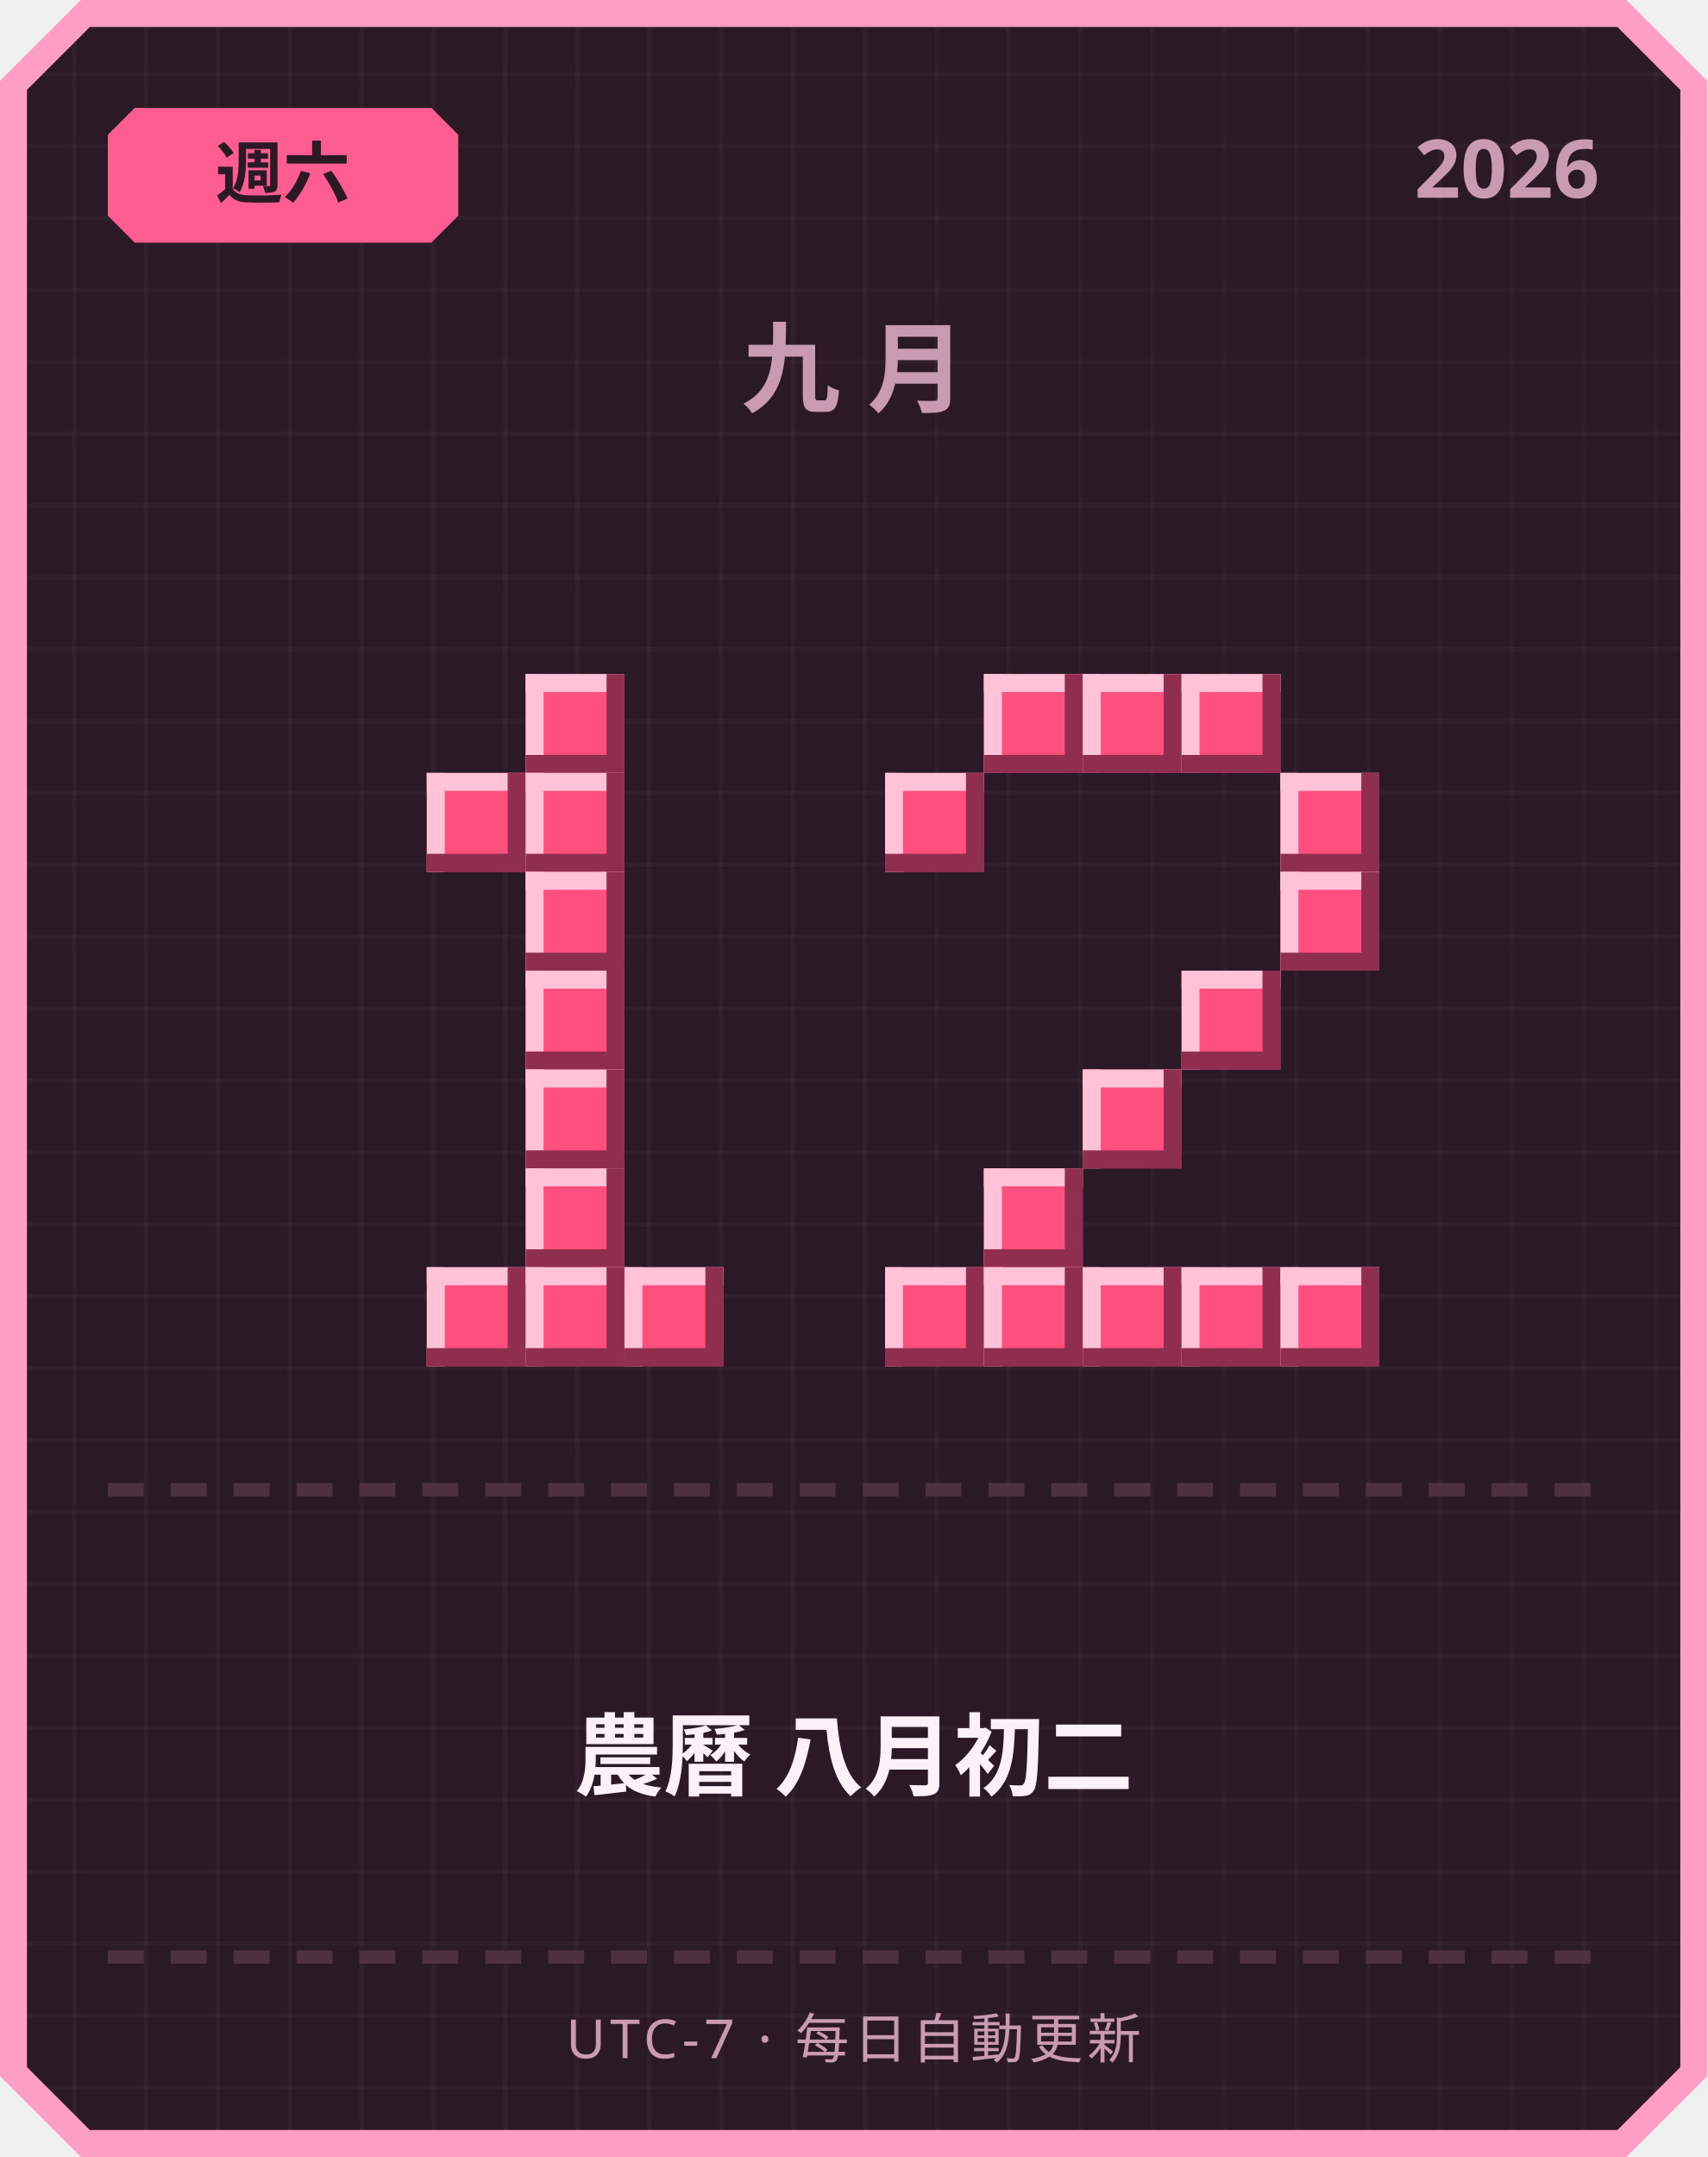
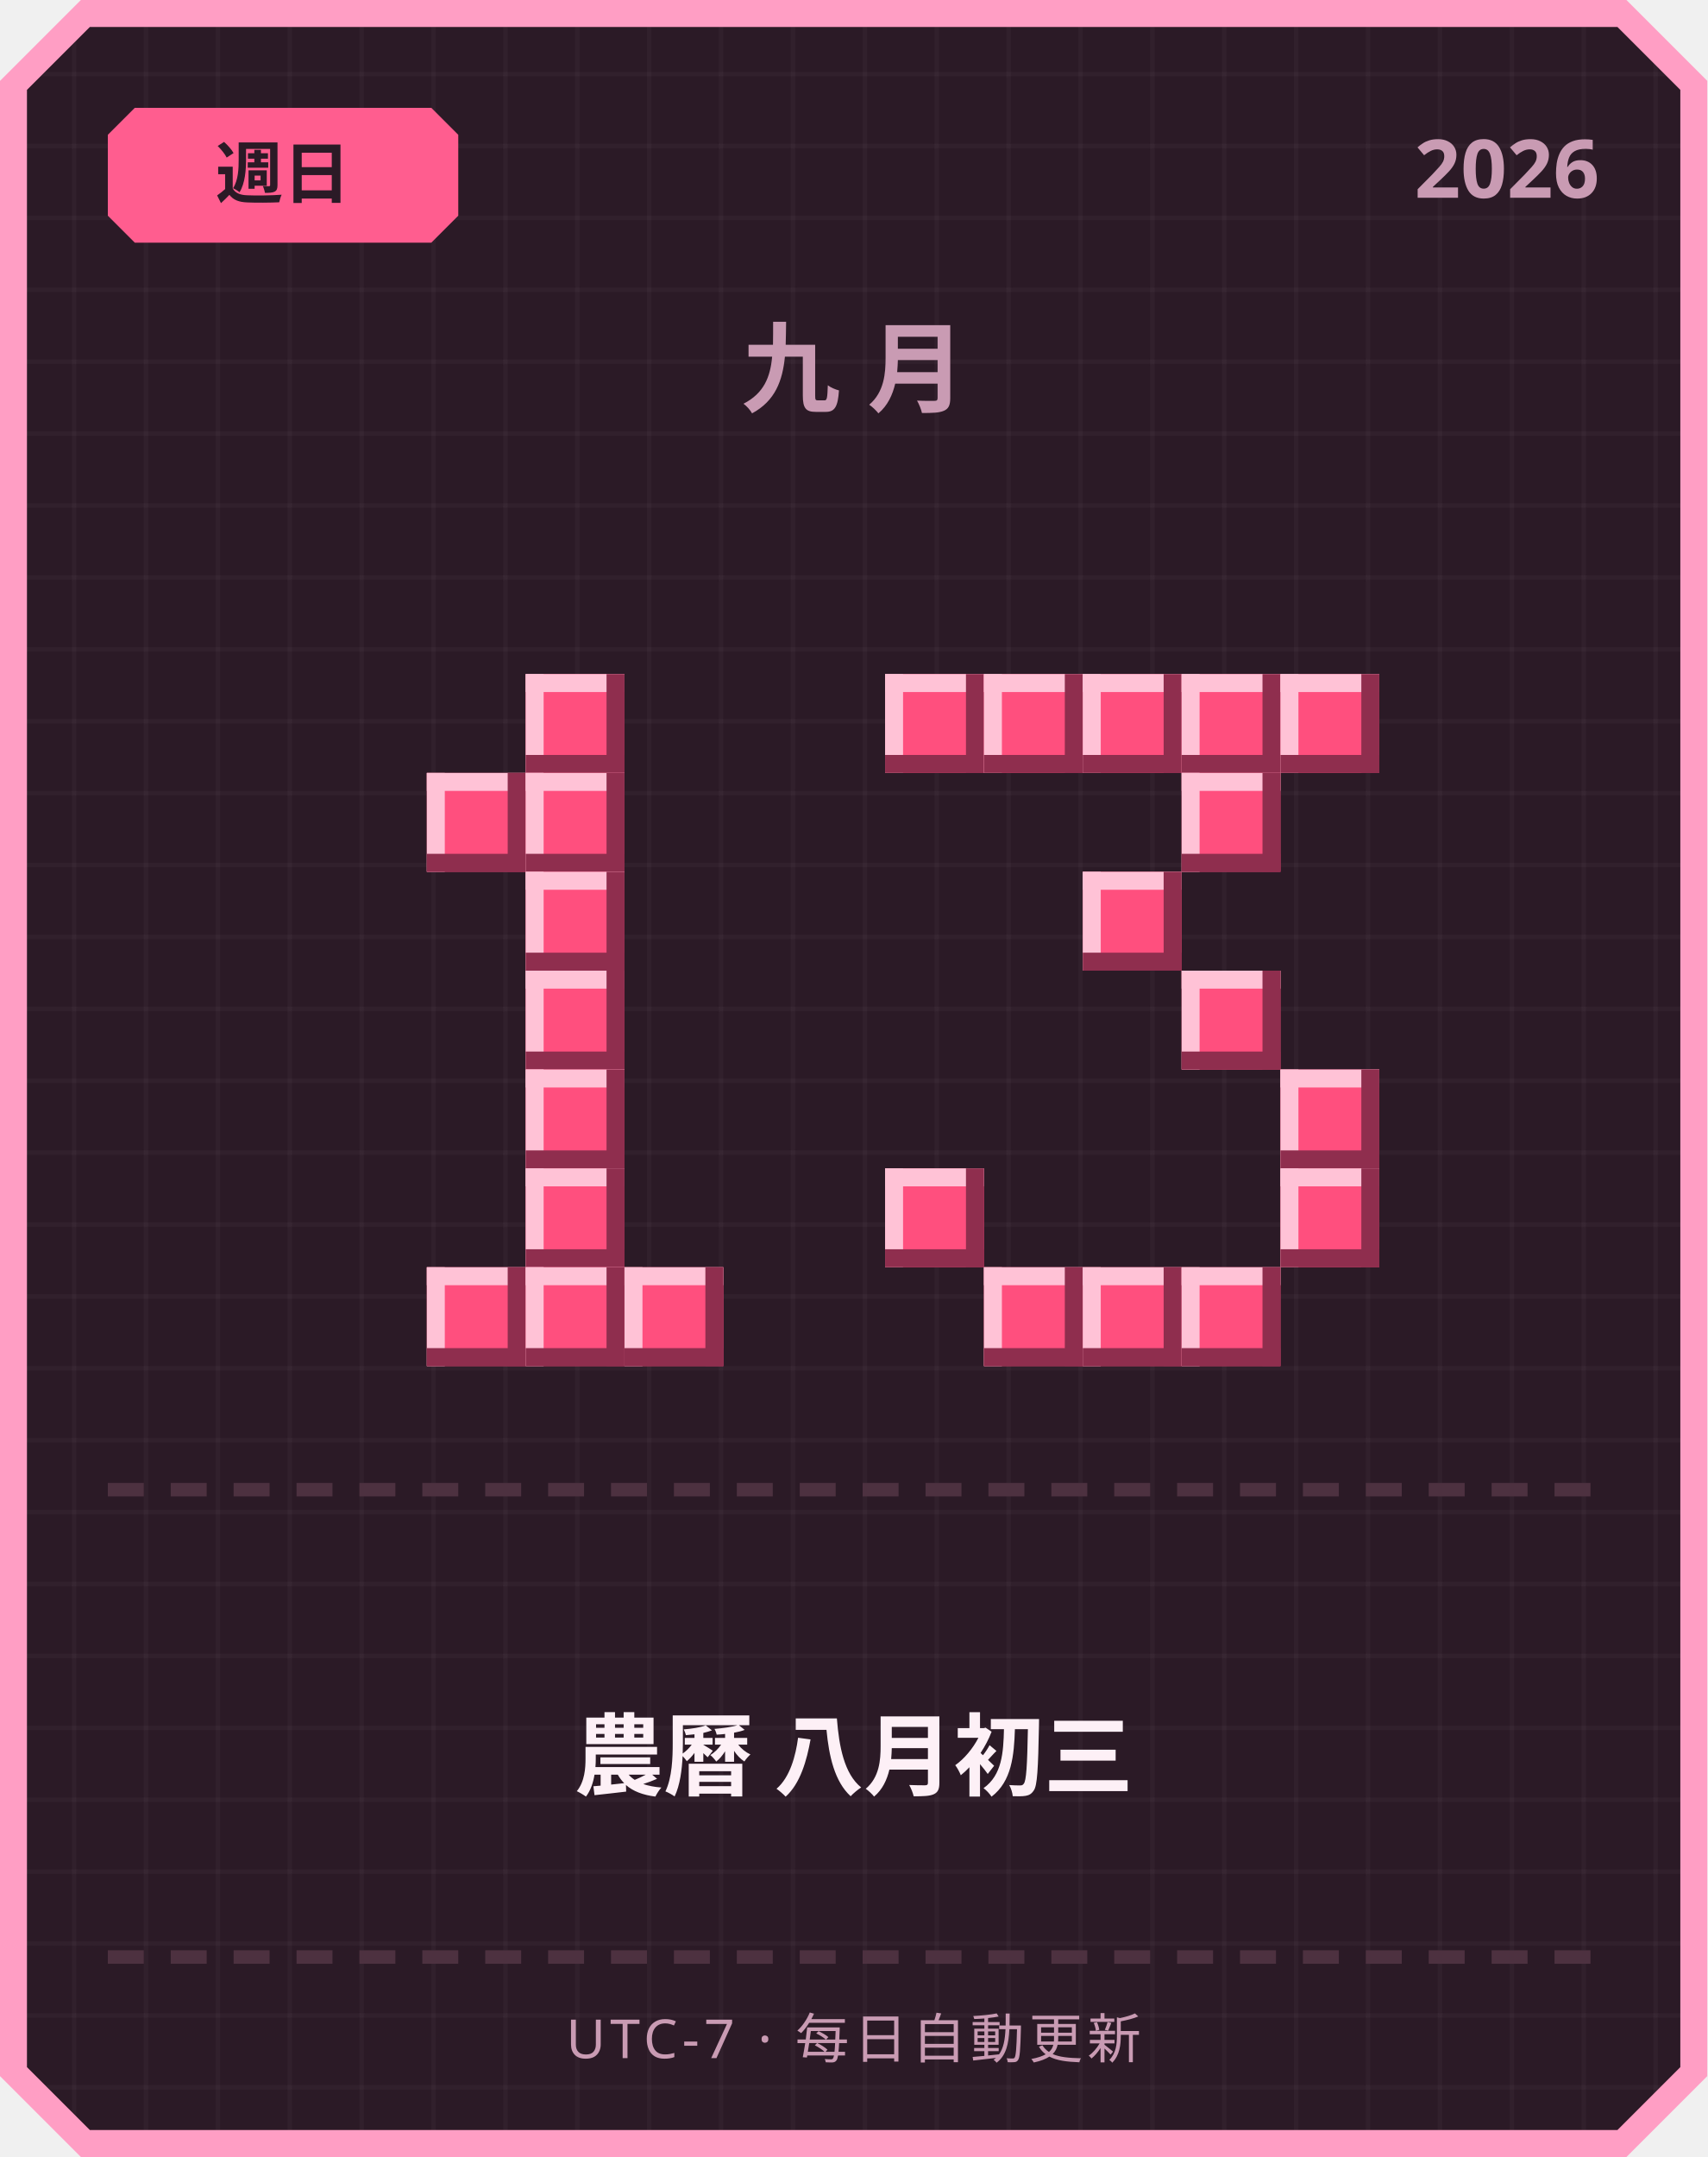
<svg xmlns="http://www.w3.org/2000/svg" width="380" height="480" viewBox="0 0 380 480">
  <defs>
    <pattern id="grid" width="16" height="16" patternUnits="userSpaceOnUse">
      <rect width="16" height="16" fill="#2b1a26" />
      <rect width="1" height="16" fill="#ffffff" opacity="0.03" />
      <rect width="16" height="1" fill="#ffffff" opacity="0.03" />
    </pattern>
  </defs>
  <path d="M 18,0 L 362,0 L 380,18 L 380,462 L 362,480 L 18,480 L 0,462 L 0,18 Z" fill="#ff9ec4" />
  <path d="M 20,6 L 360,6 L 374,20 L 374,460 L 360,474 L 20,474 L 6,460 L 6,20 Z" fill="url(#grid)" />
  <path d="M 30,24 L 96,24 L 102,30 L 102,48 L 96,54 L 30,54 L 24,48 L 24,30 Z" fill="#ff5d8f" />
-   <text x="63" y="44" text-anchor="middle" font-family="'Segoe UI', sans-serif" font-size="15" font-weight="700" fill="#2b1a26">週六</text>
+   <text x="63" y="44" text-anchor="middle" font-family="'Segoe UI', sans-serif" font-size="15" font-weight="700" fill="#2b1a26">週日</text>
  <text x="356" y="44" text-anchor="end" font-family="'Segoe UI', sans-serif" font-size="18" font-weight="700" fill="#c99bb3">2026</text>
  <text x="190" y="90" text-anchor="middle" font-family="'Segoe UI', sans-serif" font-size="22" font-weight="700" letter-spacing="6" fill="#c99bb3">九月</text>
  <rect x="117" y="150" width="22" height="22" fill="#ff4f7e" />
  <rect x="117" y="150" width="22" height="4" fill="#ffc2d6" />
  <rect x="117" y="150" width="4" height="22" fill="#ffc2d6" />
  <rect x="117" y="168" width="22" height="4" fill="#8f2e4e" />
  <rect x="135" y="150" width="4" height="22" fill="#8f2e4e" />
  <rect x="95" y="172" width="22" height="22" fill="#ff4f7e" />
  <rect x="95" y="172" width="22" height="4" fill="#ffc2d6" />
  <rect x="95" y="172" width="4" height="22" fill="#ffc2d6" />
  <rect x="95" y="190" width="22" height="4" fill="#8f2e4e" />
  <rect x="113" y="172" width="4" height="22" fill="#8f2e4e" />
  <rect x="117" y="172" width="22" height="22" fill="#ff4f7e" />
  <rect x="117" y="172" width="22" height="4" fill="#ffc2d6" />
  <rect x="117" y="172" width="4" height="22" fill="#ffc2d6" />
  <rect x="117" y="190" width="22" height="4" fill="#8f2e4e" />
  <rect x="135" y="172" width="4" height="22" fill="#8f2e4e" />
  <rect x="117" y="194" width="22" height="22" fill="#ff4f7e" />
  <rect x="117" y="194" width="22" height="4" fill="#ffc2d6" />
  <rect x="117" y="194" width="4" height="22" fill="#ffc2d6" />
  <rect x="117" y="212" width="22" height="4" fill="#8f2e4e" />
  <rect x="135" y="194" width="4" height="22" fill="#8f2e4e" />
  <rect x="117" y="216" width="22" height="22" fill="#ff4f7e" />
  <rect x="117" y="216" width="22" height="4" fill="#ffc2d6" />
  <rect x="117" y="216" width="4" height="22" fill="#ffc2d6" />
  <rect x="117" y="234" width="22" height="4" fill="#8f2e4e" />
  <rect x="135" y="216" width="4" height="22" fill="#8f2e4e" />
  <rect x="117" y="238" width="22" height="22" fill="#ff4f7e" />
  <rect x="117" y="238" width="22" height="4" fill="#ffc2d6" />
  <rect x="117" y="238" width="4" height="22" fill="#ffc2d6" />
  <rect x="117" y="256" width="22" height="4" fill="#8f2e4e" />
  <rect x="135" y="238" width="4" height="22" fill="#8f2e4e" />
  <rect x="117" y="260" width="22" height="22" fill="#ff4f7e" />
  <rect x="117" y="260" width="22" height="4" fill="#ffc2d6" />
  <rect x="117" y="260" width="4" height="22" fill="#ffc2d6" />
  <rect x="117" y="278" width="22" height="4" fill="#8f2e4e" />
  <rect x="135" y="260" width="4" height="22" fill="#8f2e4e" />
  <rect x="95" y="282" width="22" height="22" fill="#ff4f7e" />
  <rect x="95" y="282" width="22" height="4" fill="#ffc2d6" />
  <rect x="95" y="282" width="4" height="22" fill="#ffc2d6" />
  <rect x="95" y="300" width="22" height="4" fill="#8f2e4e" />
  <rect x="113" y="282" width="4" height="22" fill="#8f2e4e" />
  <rect x="117" y="282" width="22" height="22" fill="#ff4f7e" />
  <rect x="117" y="282" width="22" height="4" fill="#ffc2d6" />
  <rect x="117" y="282" width="4" height="22" fill="#ffc2d6" />
  <rect x="117" y="300" width="22" height="4" fill="#8f2e4e" />
  <rect x="135" y="282" width="4" height="22" fill="#8f2e4e" />
  <rect x="139" y="282" width="22" height="22" fill="#ff4f7e" />
  <rect x="139" y="282" width="22" height="4" fill="#ffc2d6" />
  <rect x="139" y="282" width="4" height="22" fill="#ffc2d6" />
  <rect x="139" y="300" width="22" height="4" fill="#8f2e4e" />
  <rect x="157" y="282" width="4" height="22" fill="#8f2e4e" />
+   <rect x="197" y="150" width="22" height="22" fill="#ff4f7e" />
+   <rect x="197" y="150" width="22" height="4" fill="#ffc2d6" />
+   <rect x="197" y="150" width="4" height="22" fill="#ffc2d6" />
+   <rect x="197" y="168" width="22" height="4" fill="#8f2e4e" />
+   <rect x="215" y="150" width="4" height="22" fill="#8f2e4e" />
  <rect x="219" y="150" width="22" height="22" fill="#ff4f7e" />
  <rect x="219" y="150" width="22" height="4" fill="#ffc2d6" />
  <rect x="219" y="150" width="4" height="22" fill="#ffc2d6" />
  <rect x="219" y="168" width="22" height="4" fill="#8f2e4e" />
  <rect x="237" y="150" width="4" height="22" fill="#8f2e4e" />
  <rect x="241" y="150" width="22" height="22" fill="#ff4f7e" />
  <rect x="241" y="150" width="22" height="4" fill="#ffc2d6" />
  <rect x="241" y="150" width="4" height="22" fill="#ffc2d6" />
  <rect x="241" y="168" width="22" height="4" fill="#8f2e4e" />
  <rect x="259" y="150" width="4" height="22" fill="#8f2e4e" />
  <rect x="263" y="150" width="22" height="22" fill="#ff4f7e" />
  <rect x="263" y="150" width="22" height="4" fill="#ffc2d6" />
  <rect x="263" y="150" width="4" height="22" fill="#ffc2d6" />
  <rect x="263" y="168" width="22" height="4" fill="#8f2e4e" />
  <rect x="281" y="150" width="4" height="22" fill="#8f2e4e" />
-   <rect x="197" y="172" width="22" height="22" fill="#ff4f7e" />
-   <rect x="197" y="172" width="22" height="4" fill="#ffc2d6" />
-   <rect x="197" y="172" width="4" height="22" fill="#ffc2d6" />
-   <rect x="197" y="190" width="22" height="4" fill="#8f2e4e" />
-   <rect x="215" y="172" width="4" height="22" fill="#8f2e4e" />
-   <rect x="285" y="172" width="22" height="22" fill="#ff4f7e" />
-   <rect x="285" y="172" width="22" height="4" fill="#ffc2d6" />
-   <rect x="285" y="172" width="4" height="22" fill="#ffc2d6" />
-   <rect x="285" y="190" width="22" height="4" fill="#8f2e4e" />
-   <rect x="303" y="172" width="4" height="22" fill="#8f2e4e" />
-   <rect x="285" y="194" width="22" height="22" fill="#ff4f7e" />
-   <rect x="285" y="194" width="22" height="4" fill="#ffc2d6" />
-   <rect x="285" y="194" width="4" height="22" fill="#ffc2d6" />
-   <rect x="285" y="212" width="22" height="4" fill="#8f2e4e" />
-   <rect x="303" y="194" width="4" height="22" fill="#8f2e4e" />
+   <rect x="285" y="150" width="22" height="22" fill="#ff4f7e" />
+   <rect x="285" y="150" width="22" height="4" fill="#ffc2d6" />
+   <rect x="285" y="150" width="4" height="22" fill="#ffc2d6" />
+   <rect x="285" y="168" width="22" height="4" fill="#8f2e4e" />
+   <rect x="303" y="150" width="4" height="22" fill="#8f2e4e" />
+   <rect x="263" y="172" width="22" height="22" fill="#ff4f7e" />
+   <rect x="263" y="172" width="22" height="4" fill="#ffc2d6" />
+   <rect x="263" y="172" width="4" height="22" fill="#ffc2d6" />
+   <rect x="263" y="190" width="22" height="4" fill="#8f2e4e" />
+   <rect x="281" y="172" width="4" height="22" fill="#8f2e4e" />
+   <rect x="241" y="194" width="22" height="22" fill="#ff4f7e" />
+   <rect x="241" y="194" width="22" height="4" fill="#ffc2d6" />
+   <rect x="241" y="194" width="4" height="22" fill="#ffc2d6" />
+   <rect x="241" y="212" width="22" height="4" fill="#8f2e4e" />
+   <rect x="259" y="194" width="4" height="22" fill="#8f2e4e" />
  <rect x="263" y="216" width="22" height="22" fill="#ff4f7e" />
  <rect x="263" y="216" width="22" height="4" fill="#ffc2d6" />
  <rect x="263" y="216" width="4" height="22" fill="#ffc2d6" />
  <rect x="263" y="234" width="22" height="4" fill="#8f2e4e" />
  <rect x="281" y="216" width="4" height="22" fill="#8f2e4e" />
-   <rect x="241" y="238" width="22" height="22" fill="#ff4f7e" />
-   <rect x="241" y="238" width="22" height="4" fill="#ffc2d6" />
-   <rect x="241" y="238" width="4" height="22" fill="#ffc2d6" />
-   <rect x="241" y="256" width="22" height="4" fill="#8f2e4e" />
-   <rect x="259" y="238" width="4" height="22" fill="#8f2e4e" />
-   <rect x="219" y="260" width="22" height="22" fill="#ff4f7e" />
-   <rect x="219" y="260" width="22" height="4" fill="#ffc2d6" />
-   <rect x="219" y="260" width="4" height="22" fill="#ffc2d6" />
-   <rect x="219" y="278" width="22" height="4" fill="#8f2e4e" />
-   <rect x="237" y="260" width="4" height="22" fill="#8f2e4e" />
-   <rect x="197" y="282" width="22" height="22" fill="#ff4f7e" />
-   <rect x="197" y="282" width="22" height="4" fill="#ffc2d6" />
-   <rect x="197" y="282" width="4" height="22" fill="#ffc2d6" />
-   <rect x="197" y="300" width="22" height="4" fill="#8f2e4e" />
-   <rect x="215" y="282" width="4" height="22" fill="#8f2e4e" />
+   <rect x="285" y="238" width="22" height="22" fill="#ff4f7e" />
+   <rect x="285" y="238" width="22" height="4" fill="#ffc2d6" />
+   <rect x="285" y="238" width="4" height="22" fill="#ffc2d6" />
+   <rect x="285" y="256" width="22" height="4" fill="#8f2e4e" />
+   <rect x="303" y="238" width="4" height="22" fill="#8f2e4e" />
+   <rect x="197" y="260" width="22" height="22" fill="#ff4f7e" />
+   <rect x="197" y="260" width="22" height="4" fill="#ffc2d6" />
+   <rect x="197" y="260" width="4" height="22" fill="#ffc2d6" />
+   <rect x="197" y="278" width="22" height="4" fill="#8f2e4e" />
+   <rect x="215" y="260" width="4" height="22" fill="#8f2e4e" />
+   <rect x="285" y="260" width="22" height="22" fill="#ff4f7e" />
+   <rect x="285" y="260" width="22" height="4" fill="#ffc2d6" />
+   <rect x="285" y="260" width="4" height="22" fill="#ffc2d6" />
+   <rect x="285" y="278" width="22" height="4" fill="#8f2e4e" />
+   <rect x="303" y="260" width="4" height="22" fill="#8f2e4e" />
  <rect x="219" y="282" width="22" height="22" fill="#ff4f7e" />
  <rect x="219" y="282" width="22" height="4" fill="#ffc2d6" />
  <rect x="219" y="282" width="4" height="22" fill="#ffc2d6" />
  <rect x="219" y="300" width="22" height="4" fill="#8f2e4e" />
  <rect x="237" y="282" width="4" height="22" fill="#8f2e4e" />
  <rect x="241" y="282" width="22" height="22" fill="#ff4f7e" />
  <rect x="241" y="282" width="22" height="4" fill="#ffc2d6" />
  <rect x="241" y="282" width="4" height="22" fill="#ffc2d6" />
  <rect x="241" y="300" width="22" height="4" fill="#8f2e4e" />
  <rect x="259" y="282" width="4" height="22" fill="#8f2e4e" />
  <rect x="263" y="282" width="22" height="22" fill="#ff4f7e" />
  <rect x="263" y="282" width="22" height="4" fill="#ffc2d6" />
  <rect x="263" y="282" width="4" height="22" fill="#ffc2d6" />
  <rect x="263" y="300" width="22" height="4" fill="#8f2e4e" />
  <rect x="281" y="282" width="4" height="22" fill="#8f2e4e" />
-   <rect x="285" y="282" width="22" height="22" fill="#ff4f7e" />
-   <rect x="285" y="282" width="22" height="4" fill="#ffc2d6" />
-   <rect x="285" y="282" width="4" height="22" fill="#ffc2d6" />
-   <rect x="285" y="300" width="22" height="4" fill="#8f2e4e" />
-   <rect x="303" y="282" width="4" height="22" fill="#8f2e4e" />
  <rect x="24" y="330" width="8" height="3" fill="#4d3140" />
  <rect x="38" y="330" width="8" height="3" fill="#4d3140" />
  <rect x="52" y="330" width="8" height="3" fill="#4d3140" />
  <rect x="66" y="330" width="8" height="3" fill="#4d3140" />
  <rect x="80" y="330" width="8" height="3" fill="#4d3140" />
  <rect x="94" y="330" width="8" height="3" fill="#4d3140" />
  <rect x="108" y="330" width="8" height="3" fill="#4d3140" />
  <rect x="122" y="330" width="8" height="3" fill="#4d3140" />
  <rect x="136" y="330" width="8" height="3" fill="#4d3140" />
  <rect x="150" y="330" width="8" height="3" fill="#4d3140" />
  <rect x="164" y="330" width="8" height="3" fill="#4d3140" />
  <rect x="178" y="330" width="8" height="3" fill="#4d3140" />
  <rect x="192" y="330" width="8" height="3" fill="#4d3140" />
  <rect x="206" y="330" width="8" height="3" fill="#4d3140" />
  <rect x="220" y="330" width="8" height="3" fill="#4d3140" />
  <rect x="234" y="330" width="8" height="3" fill="#4d3140" />
  <rect x="248" y="330" width="8" height="3" fill="#4d3140" />
  <rect x="262" y="330" width="8" height="3" fill="#4d3140" />
  <rect x="276" y="330" width="8" height="3" fill="#4d3140" />
  <rect x="290" y="330" width="8" height="3" fill="#4d3140" />
  <rect x="304" y="330" width="8" height="3" fill="#4d3140" />
  <rect x="318" y="330" width="8" height="3" fill="#4d3140" />
  <rect x="332" y="330" width="8" height="3" fill="#4d3140" />
  <rect x="346" y="330" width="8" height="3" fill="#4d3140" />
-   <text x="190" y="398" text-anchor="middle" font-family="'Segoe UI', 'Microsoft JhengHei', sans-serif" font-size="20" font-weight="700" fill="#fdf0f6">農曆 八月初二</text>
+   <text x="190" y="398" text-anchor="middle" font-family="'Segoe UI', 'Microsoft JhengHei', sans-serif" font-size="20" font-weight="700" fill="#fdf0f6">農曆 八月初三</text>
  <rect x="24" y="434" width="8" height="3" fill="#4d3140" />
  <rect x="38" y="434" width="8" height="3" fill="#4d3140" />
  <rect x="52" y="434" width="8" height="3" fill="#4d3140" />
  <rect x="66" y="434" width="8" height="3" fill="#4d3140" />
  <rect x="80" y="434" width="8" height="3" fill="#4d3140" />
  <rect x="94" y="434" width="8" height="3" fill="#4d3140" />
  <rect x="108" y="434" width="8" height="3" fill="#4d3140" />
  <rect x="122" y="434" width="8" height="3" fill="#4d3140" />
  <rect x="136" y="434" width="8" height="3" fill="#4d3140" />
  <rect x="150" y="434" width="8" height="3" fill="#4d3140" />
  <rect x="164" y="434" width="8" height="3" fill="#4d3140" />
  <rect x="178" y="434" width="8" height="3" fill="#4d3140" />
  <rect x="192" y="434" width="8" height="3" fill="#4d3140" />
  <rect x="206" y="434" width="8" height="3" fill="#4d3140" />
  <rect x="220" y="434" width="8" height="3" fill="#4d3140" />
  <rect x="234" y="434" width="8" height="3" fill="#4d3140" />
  <rect x="248" y="434" width="8" height="3" fill="#4d3140" />
  <rect x="262" y="434" width="8" height="3" fill="#4d3140" />
  <rect x="276" y="434" width="8" height="3" fill="#4d3140" />
  <rect x="290" y="434" width="8" height="3" fill="#4d3140" />
  <rect x="304" y="434" width="8" height="3" fill="#4d3140" />
  <rect x="318" y="434" width="8" height="3" fill="#4d3140" />
  <rect x="332" y="434" width="8" height="3" fill="#4d3140" />
  <rect x="346" y="434" width="8" height="3" fill="#4d3140" />
  <text x="190" y="458" text-anchor="middle" font-family="'Segoe UI', sans-serif" font-size="12" letter-spacing="1" fill="#c99bb3">UTC-7 · 每日自動更新</text>
</svg>
